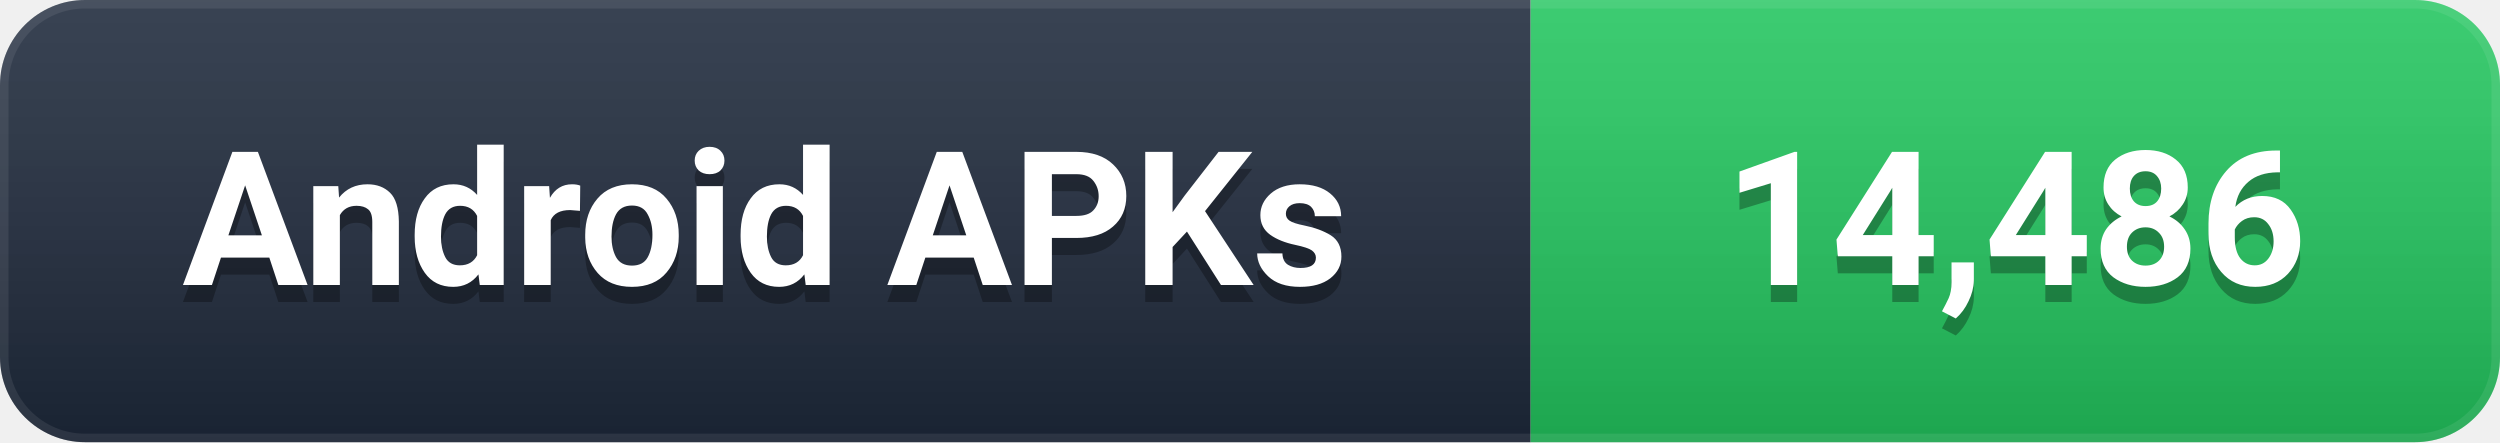
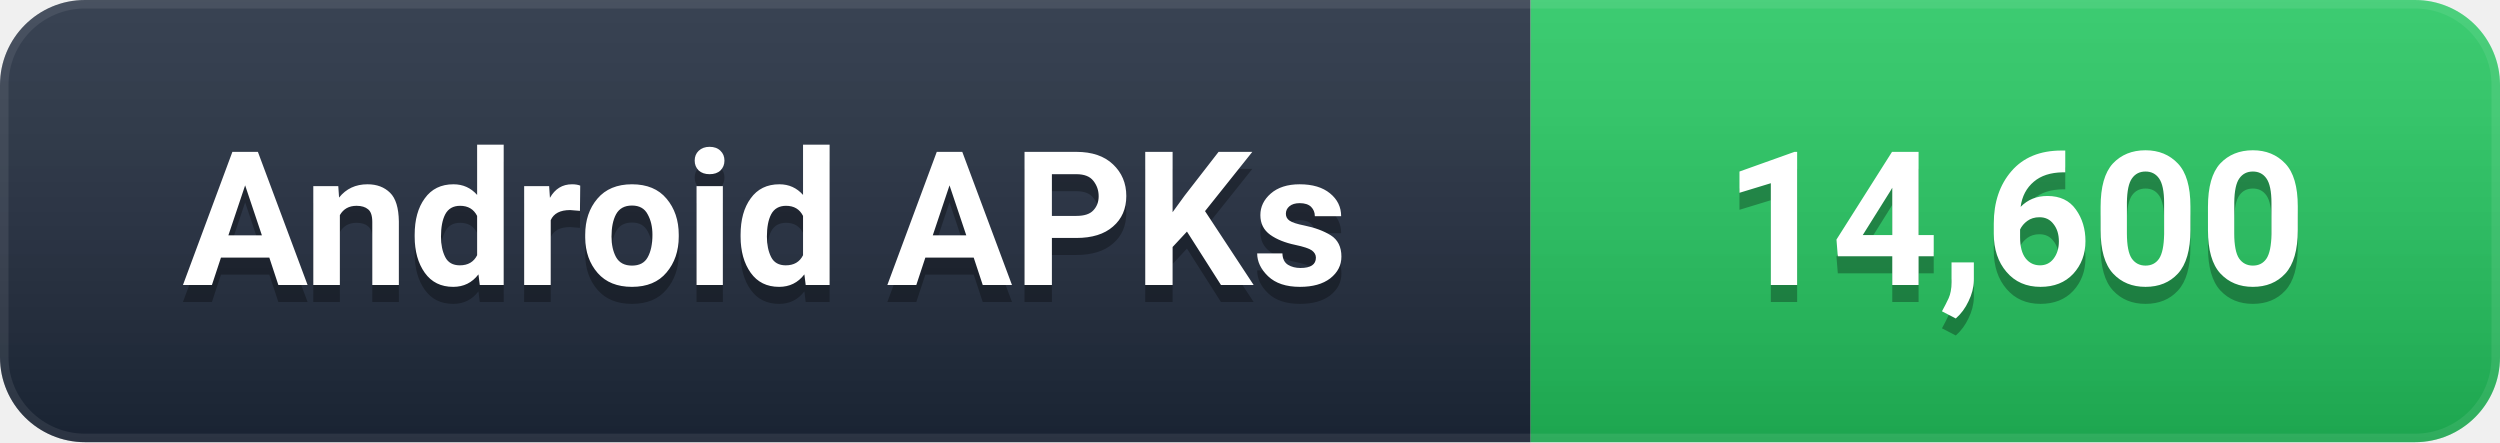
- <svg xmlns="http://www.w3.org/2000/svg" width="147" height="26" viewBox="0 0 147 26" role="img" aria-label="Android APKs: 14,486">
+ <svg xmlns="http://www.w3.org/2000/svg" width="147" height="26" viewBox="0 0 147 26" role="img" aria-label="Android APKs: 14,600">
  <defs>
    <linearGradient id="g" x1="0" y1="0" x2="0" y2="1">
      <stop offset="0%" stop-color="#ffffff" stop-opacity="0.12" />
      <stop offset="100%" stop-color="#000000" stop-opacity="0.16" />
    </linearGradient>
    <clipPath id="c">
      <rect width="147" height="26" rx="5" />
    </clipPath>
  </defs>
  <g clip-path="url(#c)">
    <rect width="90" height="26" fill="#1e293b" />
    <rect x="90" width="57" height="26" fill="#22C55E" />
    <rect width="147" height="26" fill="url(#g)" />
    <rect width="147" height="26" rx="5" fill="none" stroke="#ffffff" stroke-opacity="0.08" stroke-width="1" />
  </g>
  <g font-family="-apple-system, BlinkMacSystemFont, 'Segoe UI', Roboto, 'Helvetica Neue', Arial, sans-serif" font-size="11" font-weight="600" text-anchor="middle" dominant-baseline="central">
    <text x="45.0" y="14" fill="#000000" opacity="0.3">Android APKs</text>
    <text x="45.0" y="13" fill="#ffffff">Android APKs</text>
-     <text x="118.5" y="14" fill="#000000" opacity="0.3">14,486</text>
-     <text x="118.5" y="13" fill="#ffffff">14,486</text>
+     <text x="118.5" y="14" fill="#000000" opacity="0.3">14,600</text>
+     <text x="118.5" y="13" fill="#ffffff">14,600</text>
  </g>
</svg>
